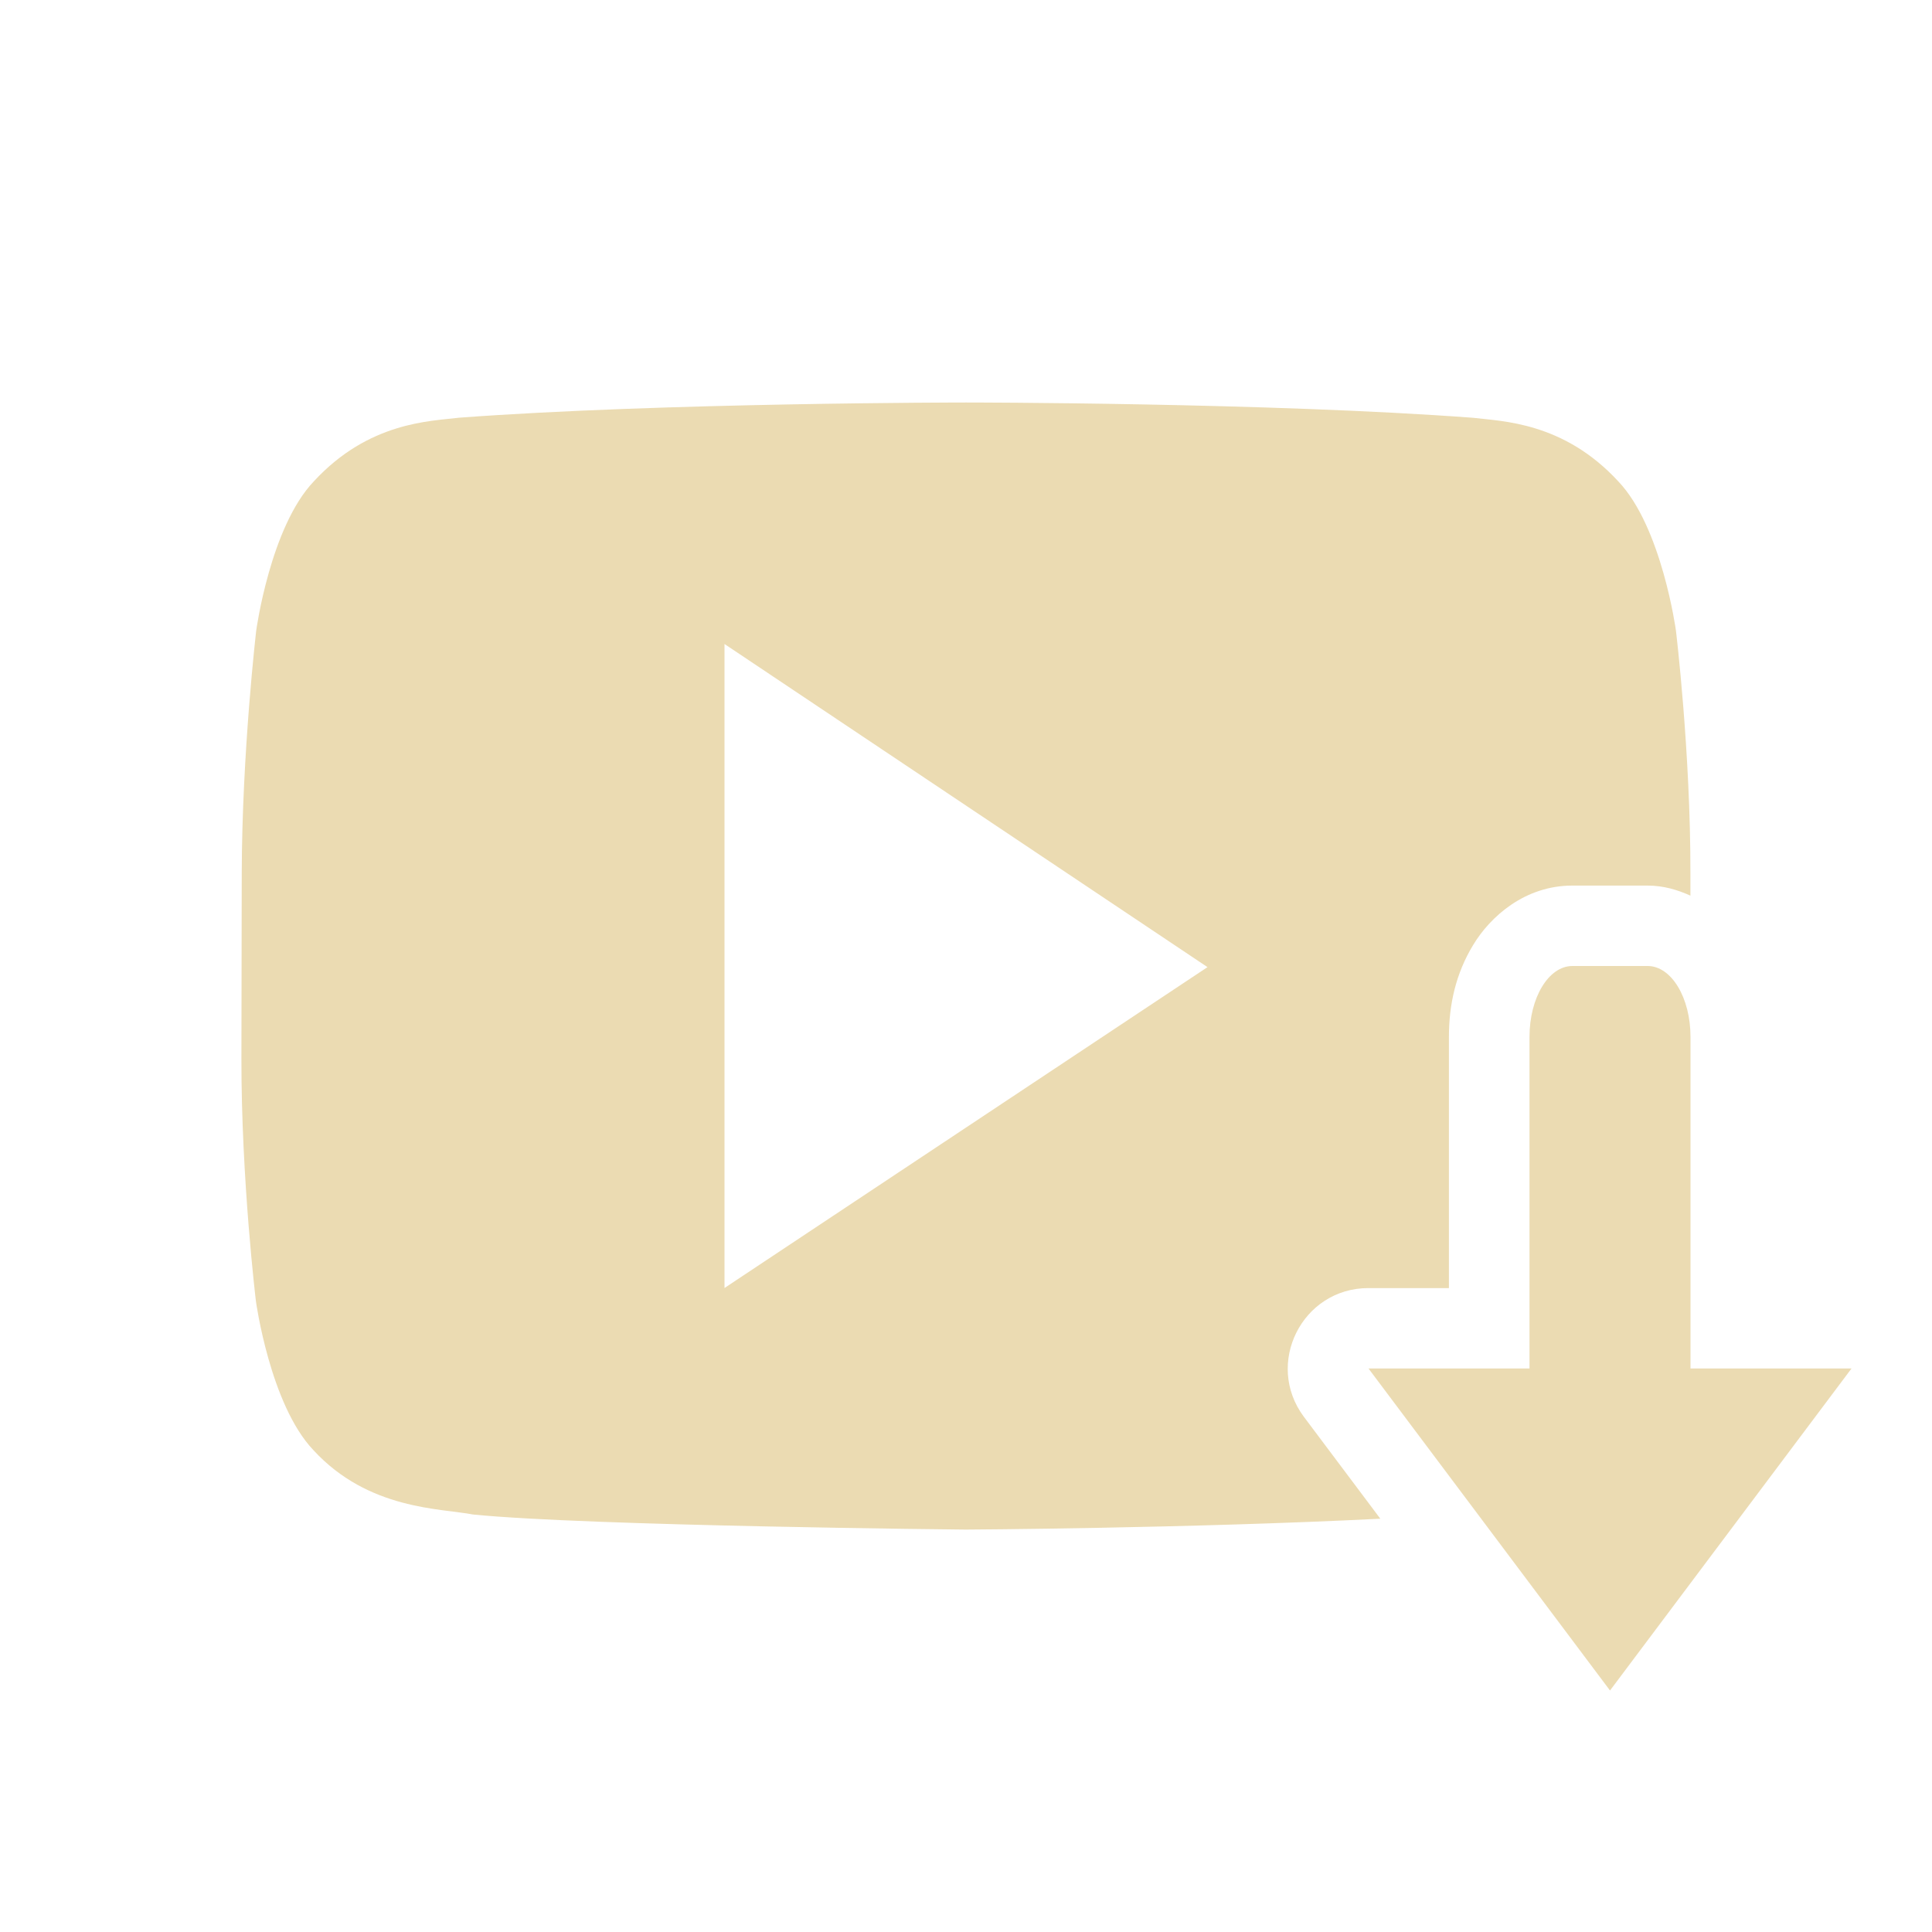
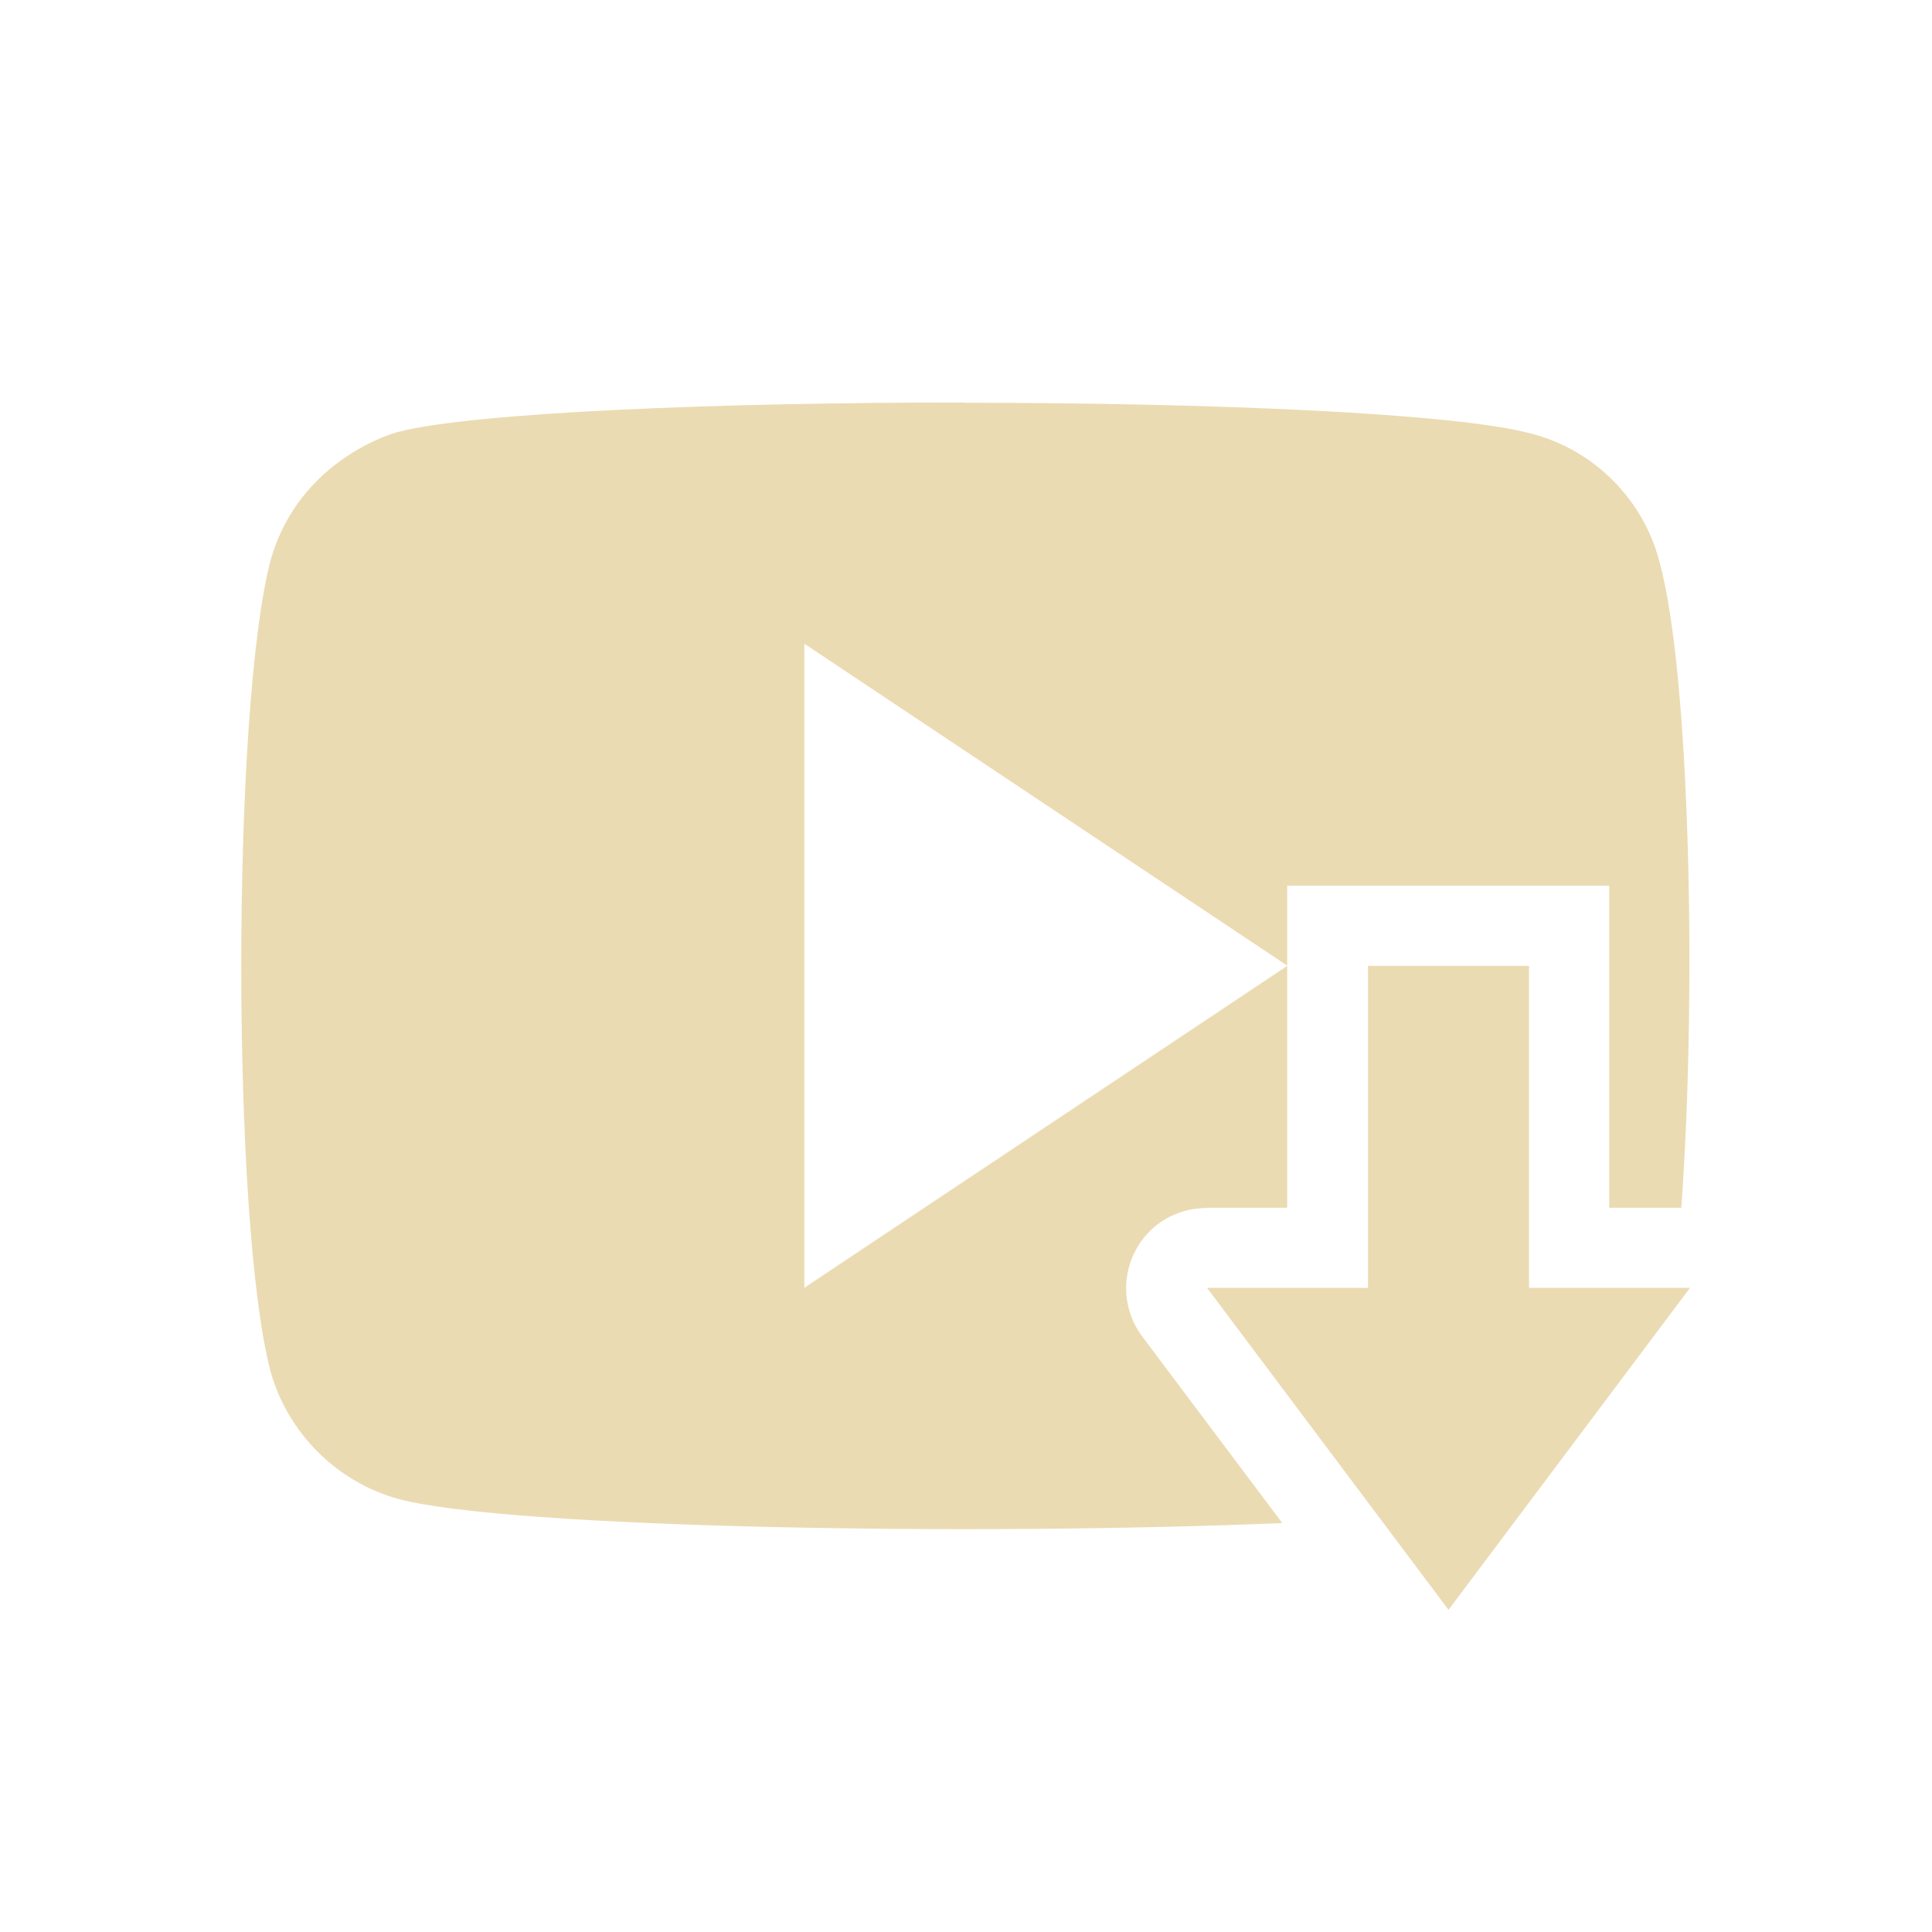
<svg xmlns="http://www.w3.org/2000/svg" width="24" height="24" version="1.1">
  <defs>
-     <style id="current-color-scheme" type="text/css">
-    .ColorScheme-Text { color:#ebdbb2; } .ColorScheme-Highlight { color:#458588; }
-   </style>
+     <style id="current-color-scheme" type="text/css">.ColorScheme-Text { color:#ebdbb2; } .ColorScheme-Highlight { color:#458588; } .ColorScheme-NeutralText { color:#fe8019; } .ColorScheme-PositiveText { color:#689d6a; } .ColorScheme-NegativeText { color:#fb4934; }</style>
  </defs>
-   <g transform="translate(1 1)">
-     <g transform="translate(0 -1030.4)">
-       <path style="fill:currentColor" class="ColorScheme-Text" d="m10.998 4s-3.779 0.001-6.297 0.189c-0.352 0.044-1.118 0.048-1.803 0.791-0.54 0.566-0.715 1.852-0.715 1.852s-0.177 1.511-0.18 3.022l-0.004 2.287c-0.003 1.511 0.18 3.022 0.18 3.022s0.175 1.285 0.715 1.852c0.685 0.744 1.584 0.721 1.984 0.799 1.44 0.143 6.119 0.187 6.119 0.187s2.766-0.015 5.15-0.135l-0.949-1.265c-0.494-0.66-0.023-1.6 0.801-1.6h1v-3.119c0-0.407 0.087-0.79 0.301-1.143 0.213-0.353 0.642-0.738 1.232-0.738h0.934c0.199 0 0.373 0.053 0.533 0.125v-0.271c0.003-1.51-0.18-3.022-0.18-3.022s-0.175-1.285-0.715-1.852c-0.684-0.743-1.452-0.747-1.804-0.791-2.518-0.189-6.295-0.19-6.295-0.19zm-2.998 3 6 4.014-6 3.986z" transform="translate(-9.5367e-7 1030.4)" />
-     </g>
-     <path style="fill:currentColor" class="ColorScheme-Text" d="m18.533 11c-0.295 0-0.533 0.392-0.533 0.881v4.119h-2l1.5 2 1.5 2 1.5-2 1.5-2h-2v-4.119c0-0.489-0.238-0.881-0.533-0.881h-0.934z" />
-   </g>
+   <path class="ColorScheme-Text" d="m11.98 5c-3.056-9.737e-4 -6.106 0.124-7.031 0.365 0-0.004-1.234 0.317-1.59 1.604-0.484 1.866-0.481 8.232 0 10.06 0.211 0.768 0.822 1.38 1.59 1.592 1.377 0.366 7.186 0.459 10.98 0.299l-1.74-2.318c-0.331-0.442-0.241-1.069 0.201-1.4 0.174-0.128 0.384-0.197 0.6-0.195v-0.004h1v-3.004l-5.998 3.998v-8l5.998 3.998v-0.992h4v4h0.896c0.192-2.653 0.112-6.633-0.273-8.031-0.2-0.768-0.811-1.381-1.578-1.582-0.943-0.26-4.003-0.386-7.059-0.387zm5.014 6.998v4h-2l3 4 3-4h-2v-4z" fill="currentColor" />
</svg>
